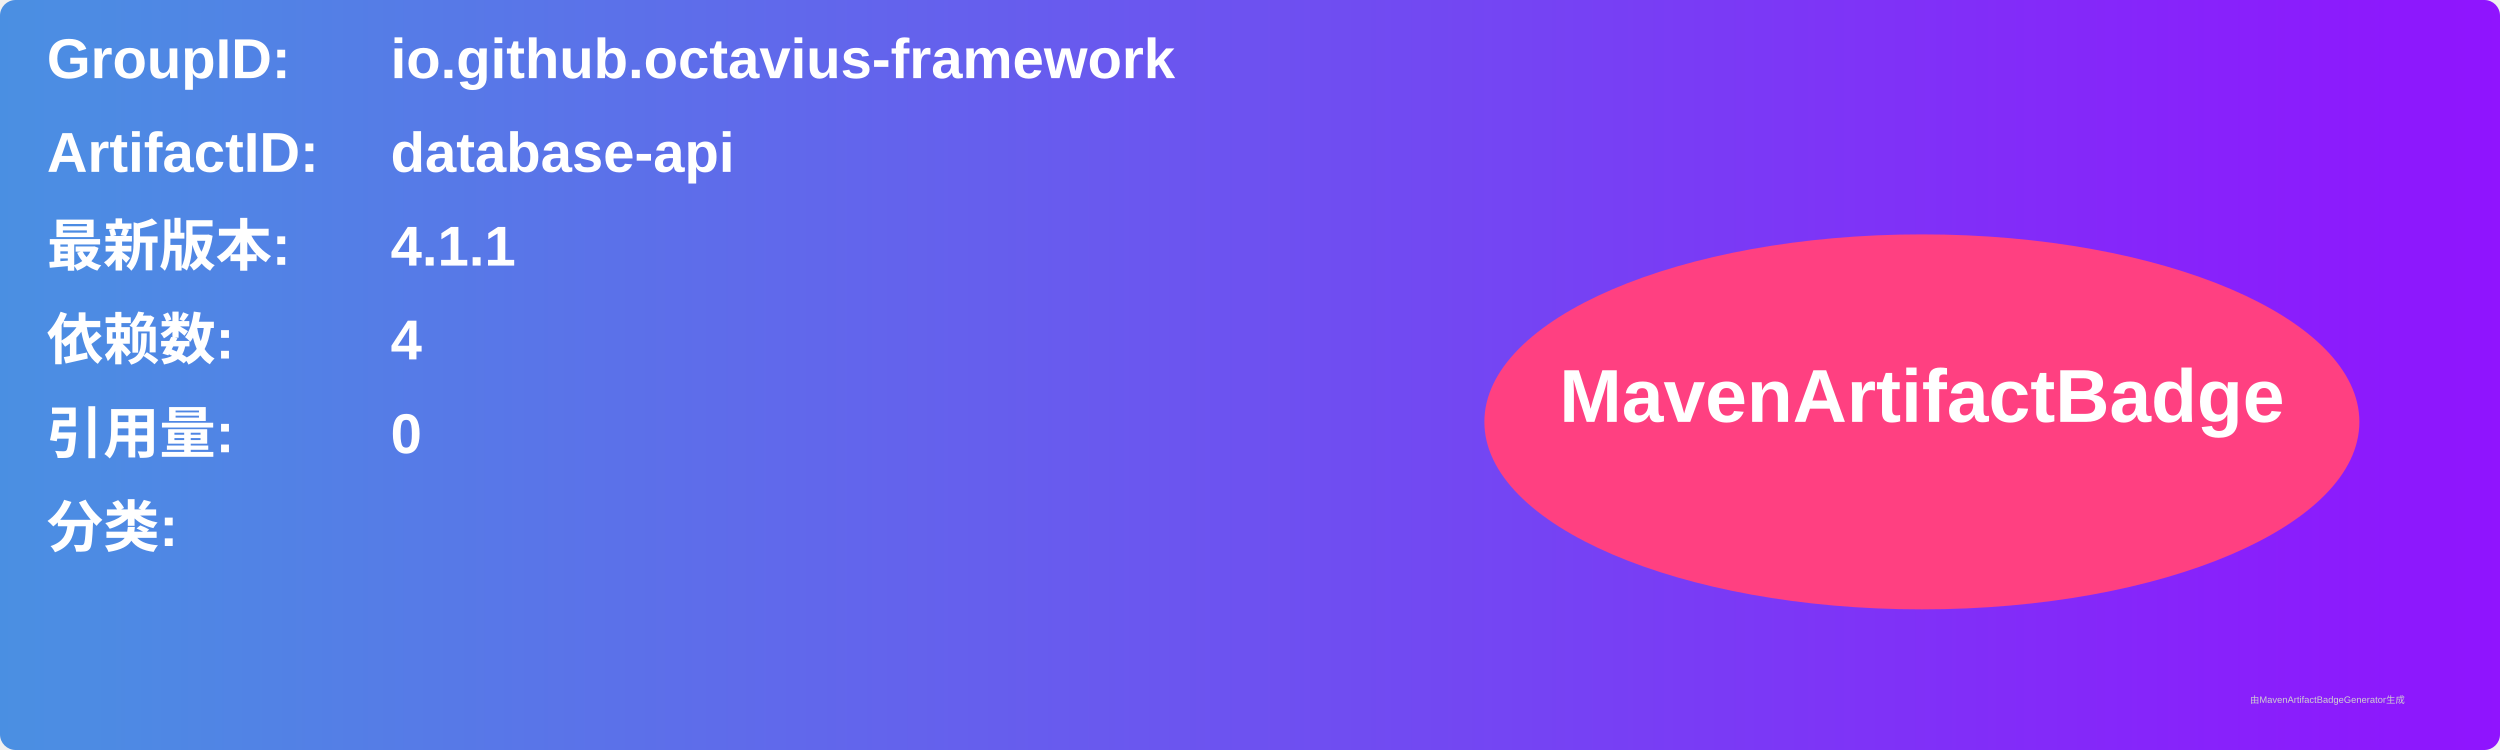
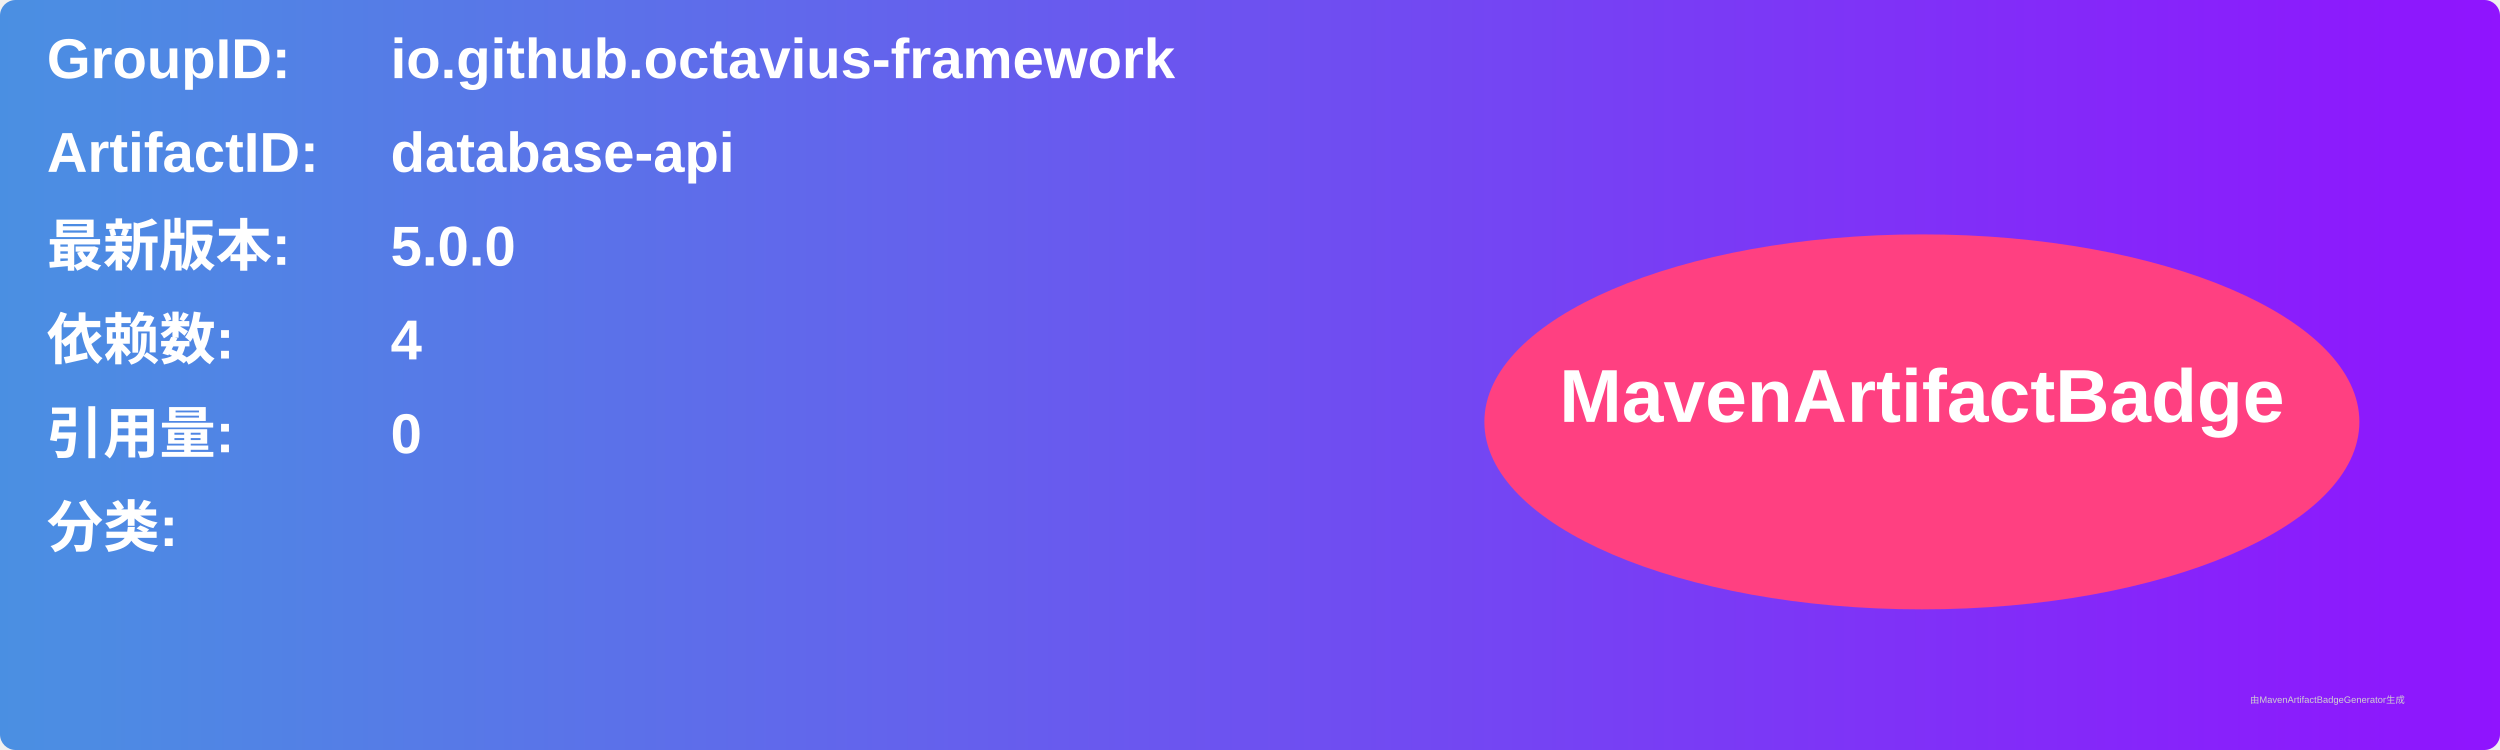
<svg xmlns="http://www.w3.org/2000/svg" width="800" height="240" viewBox="0 0 800 240">
  <linearGradient id="grad" x1="0%" y1="0%" x2="100%" y2="0%">
    <stop offset="0%" stop-color="#4a90e2" />
    <stop offset="100%" stop-color="#9013fe" />
  </linearGradient>
  <rect width="100%" height="100%" rx="5" ry="5" fill="url(#grad)" />
  <g transform="translate(15, 15)">
    <text x="0" y="10" font-family="Arial" font-size="18" fill="white" font-weight="bold" width="260">GroupID:</text>
    <text x="110" y="10" font-family="Arial" font-size="18" fill="white" font-weight="bold" width="460">io.github.octavius-framework</text>
    <text x="0" y="40" font-family="Arial" font-size="18" fill="white" font-weight="bold" width="260">ArtifactID:</text>
    <text x="110" y="40" font-family="Arial" font-size="18" fill="white" font-weight="bold" width="460">database-api</text>
    <text x="0" y="70" font-family="Arial" font-size="18" fill="white" font-weight="bold">最新版本:</text>
    <text x="110" y="70" font-family="Arial" font-size="18" fill="white" font-weight="bold">
-       <tspan font-weight="bold">4.1.1</tspan>
+       <tspan font-weight="bold">5.0.0</tspan>
    </text>
    <text x="0" y="100" font-family="Arial" font-size="18" fill="white" font-weight="bold">依赖数: </text>
    <text x="110" y="100" font-family="Arial" font-size="18" fill="white">
      <tspan font-weight="bold">4</tspan>
    </text>
    <text x="0" y="130" font-family="Arial" font-size="18" fill="white" font-weight="bold">引用量: </text>
    <text x="110" y="130" font-family="Arial" font-size="18" fill="white">
      <tspan font-weight="bold">0</tspan>
    </text>
    <text x="0" y="160" font-family="Arial" font-size="18" fill="white" font-weight="bold">分类:</text>
    <text x="10" y="190" font-family="Arial" font-size="10" fill="white">
      <tspan font-weight="bold" />
    </text>
    <ellipse cx="600" cy="120" rx="140" ry="60" fill="#ff4081" />
    <text x="600" y="120" text-anchor="middle" font-family="Arial" font-size="24" fill="white" font-weight="bold">MavenArtifactBadge</text>
  </g>
  <text x="720" y="225" font-family="Arial" font-size="3" fill="#d0d0d0">由MavenArtifactBadgeGenerator生成</text>
</svg>
